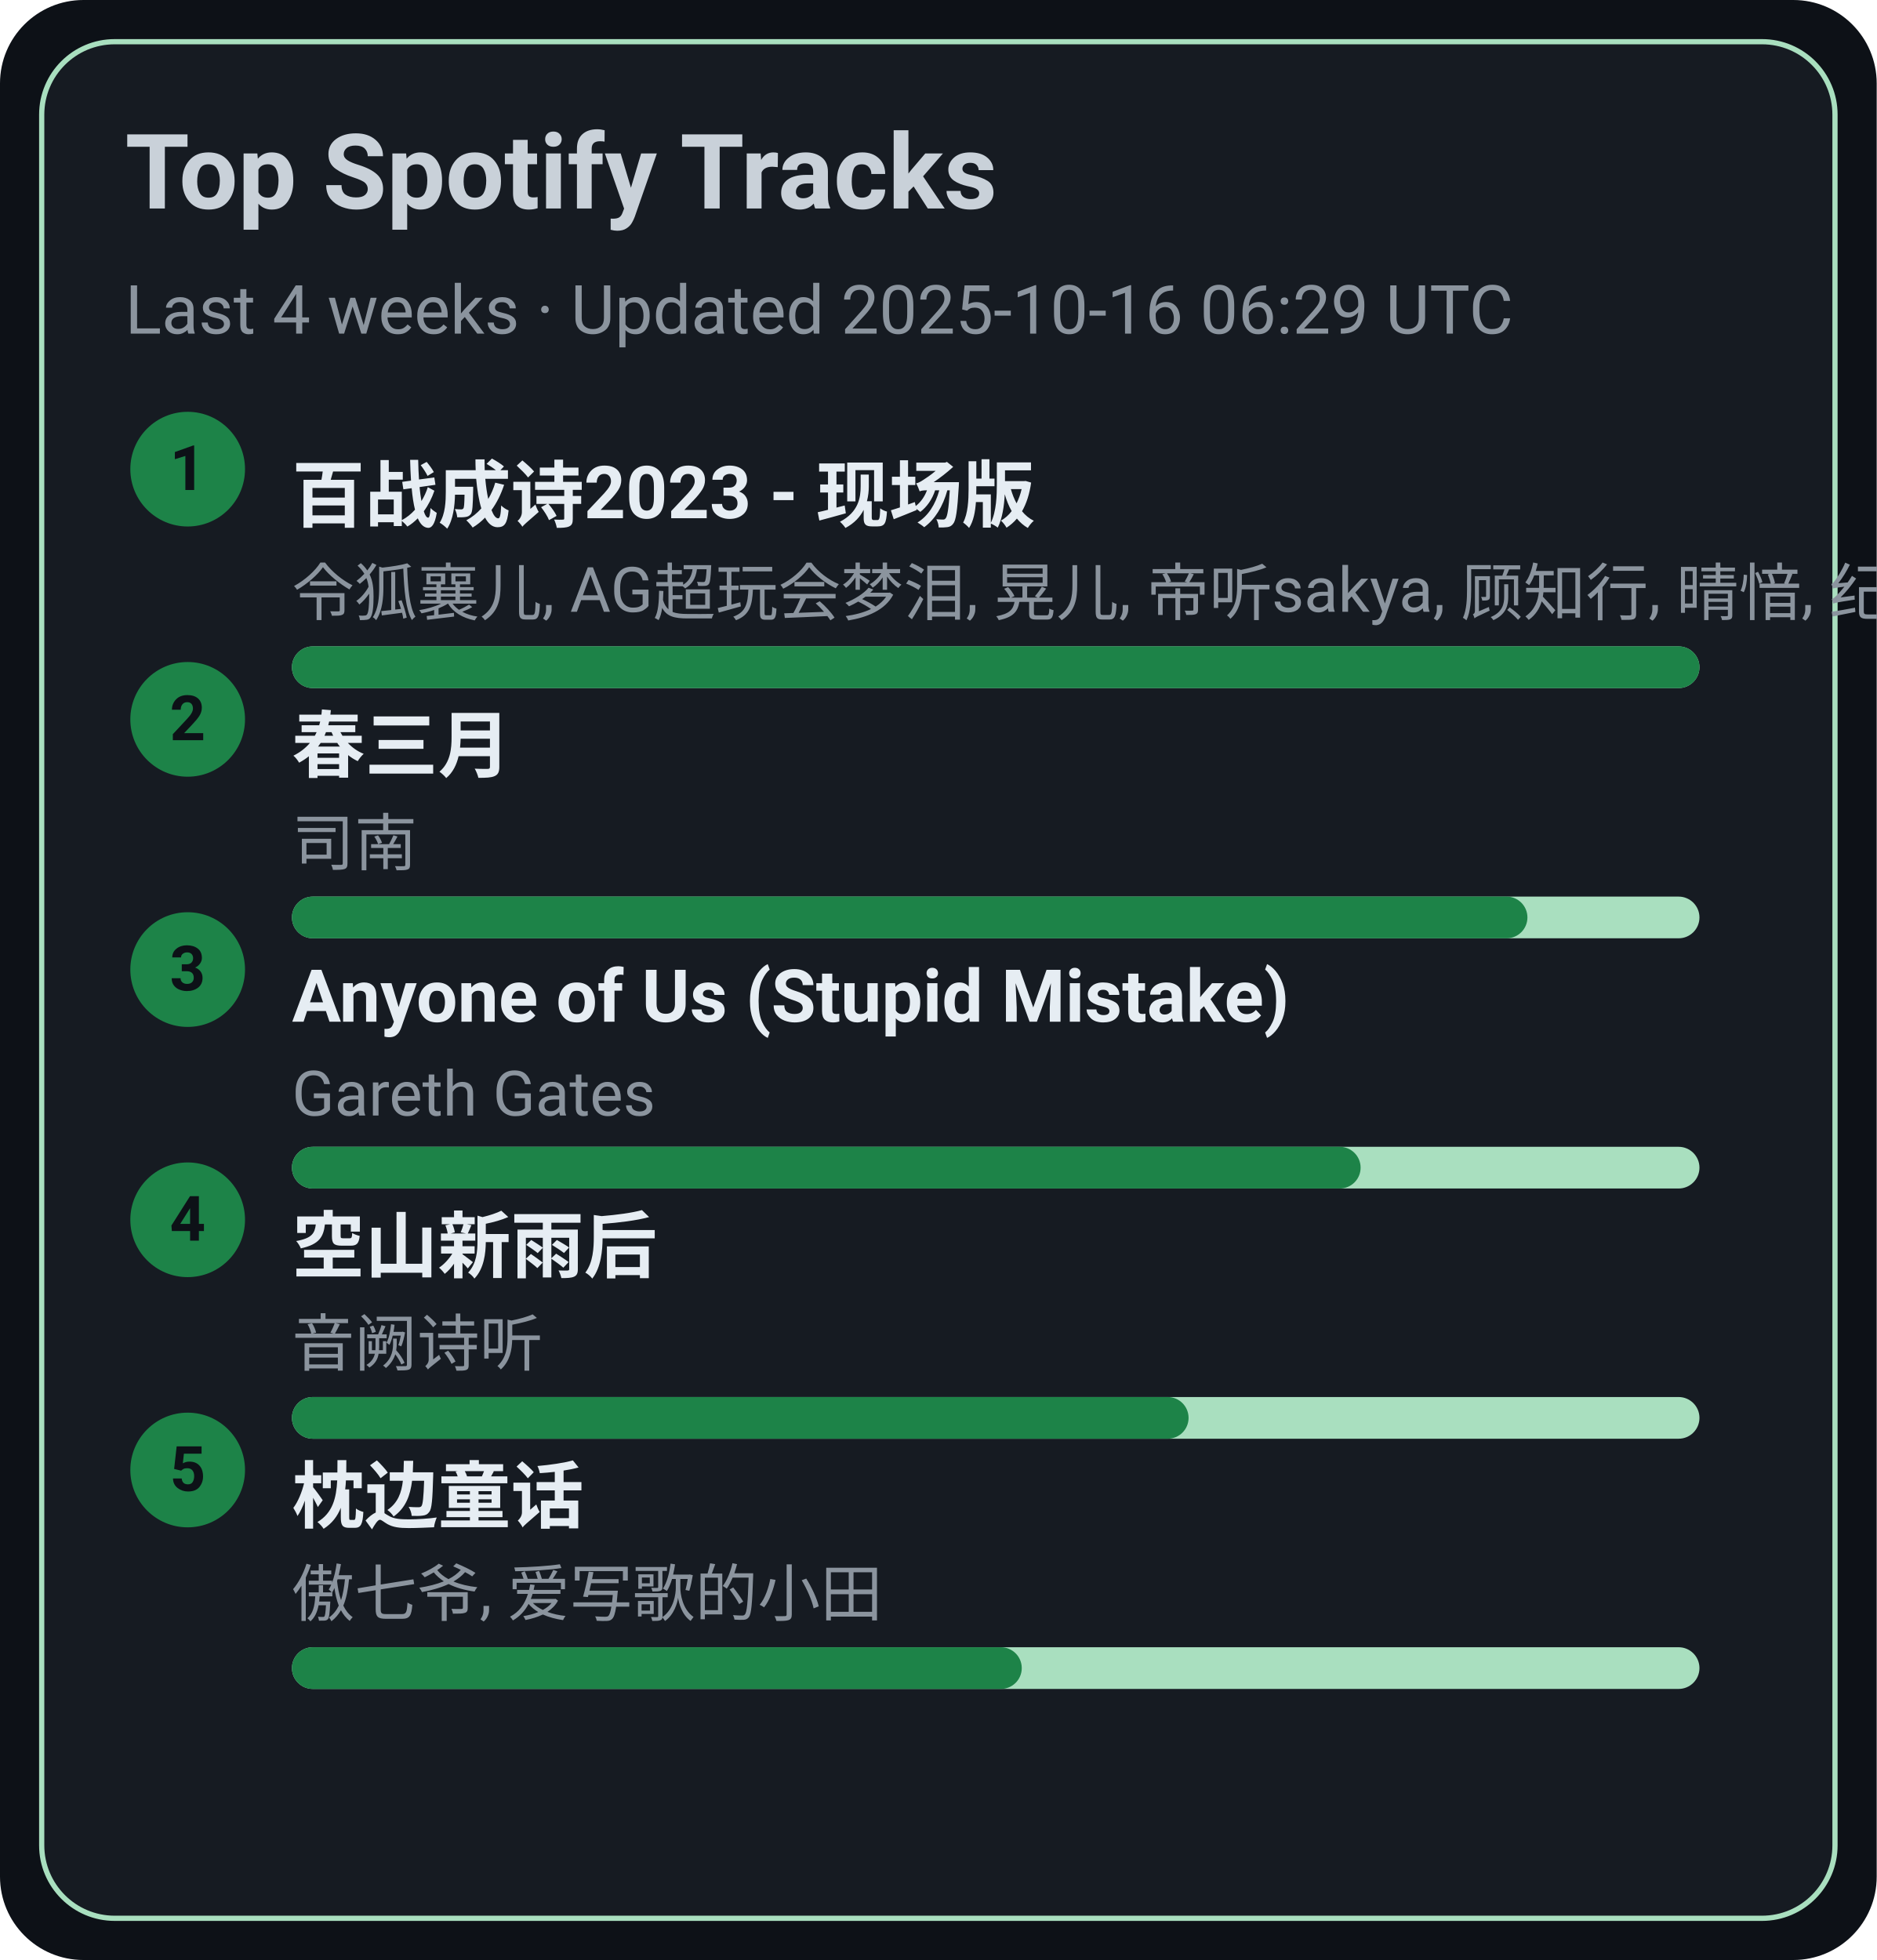
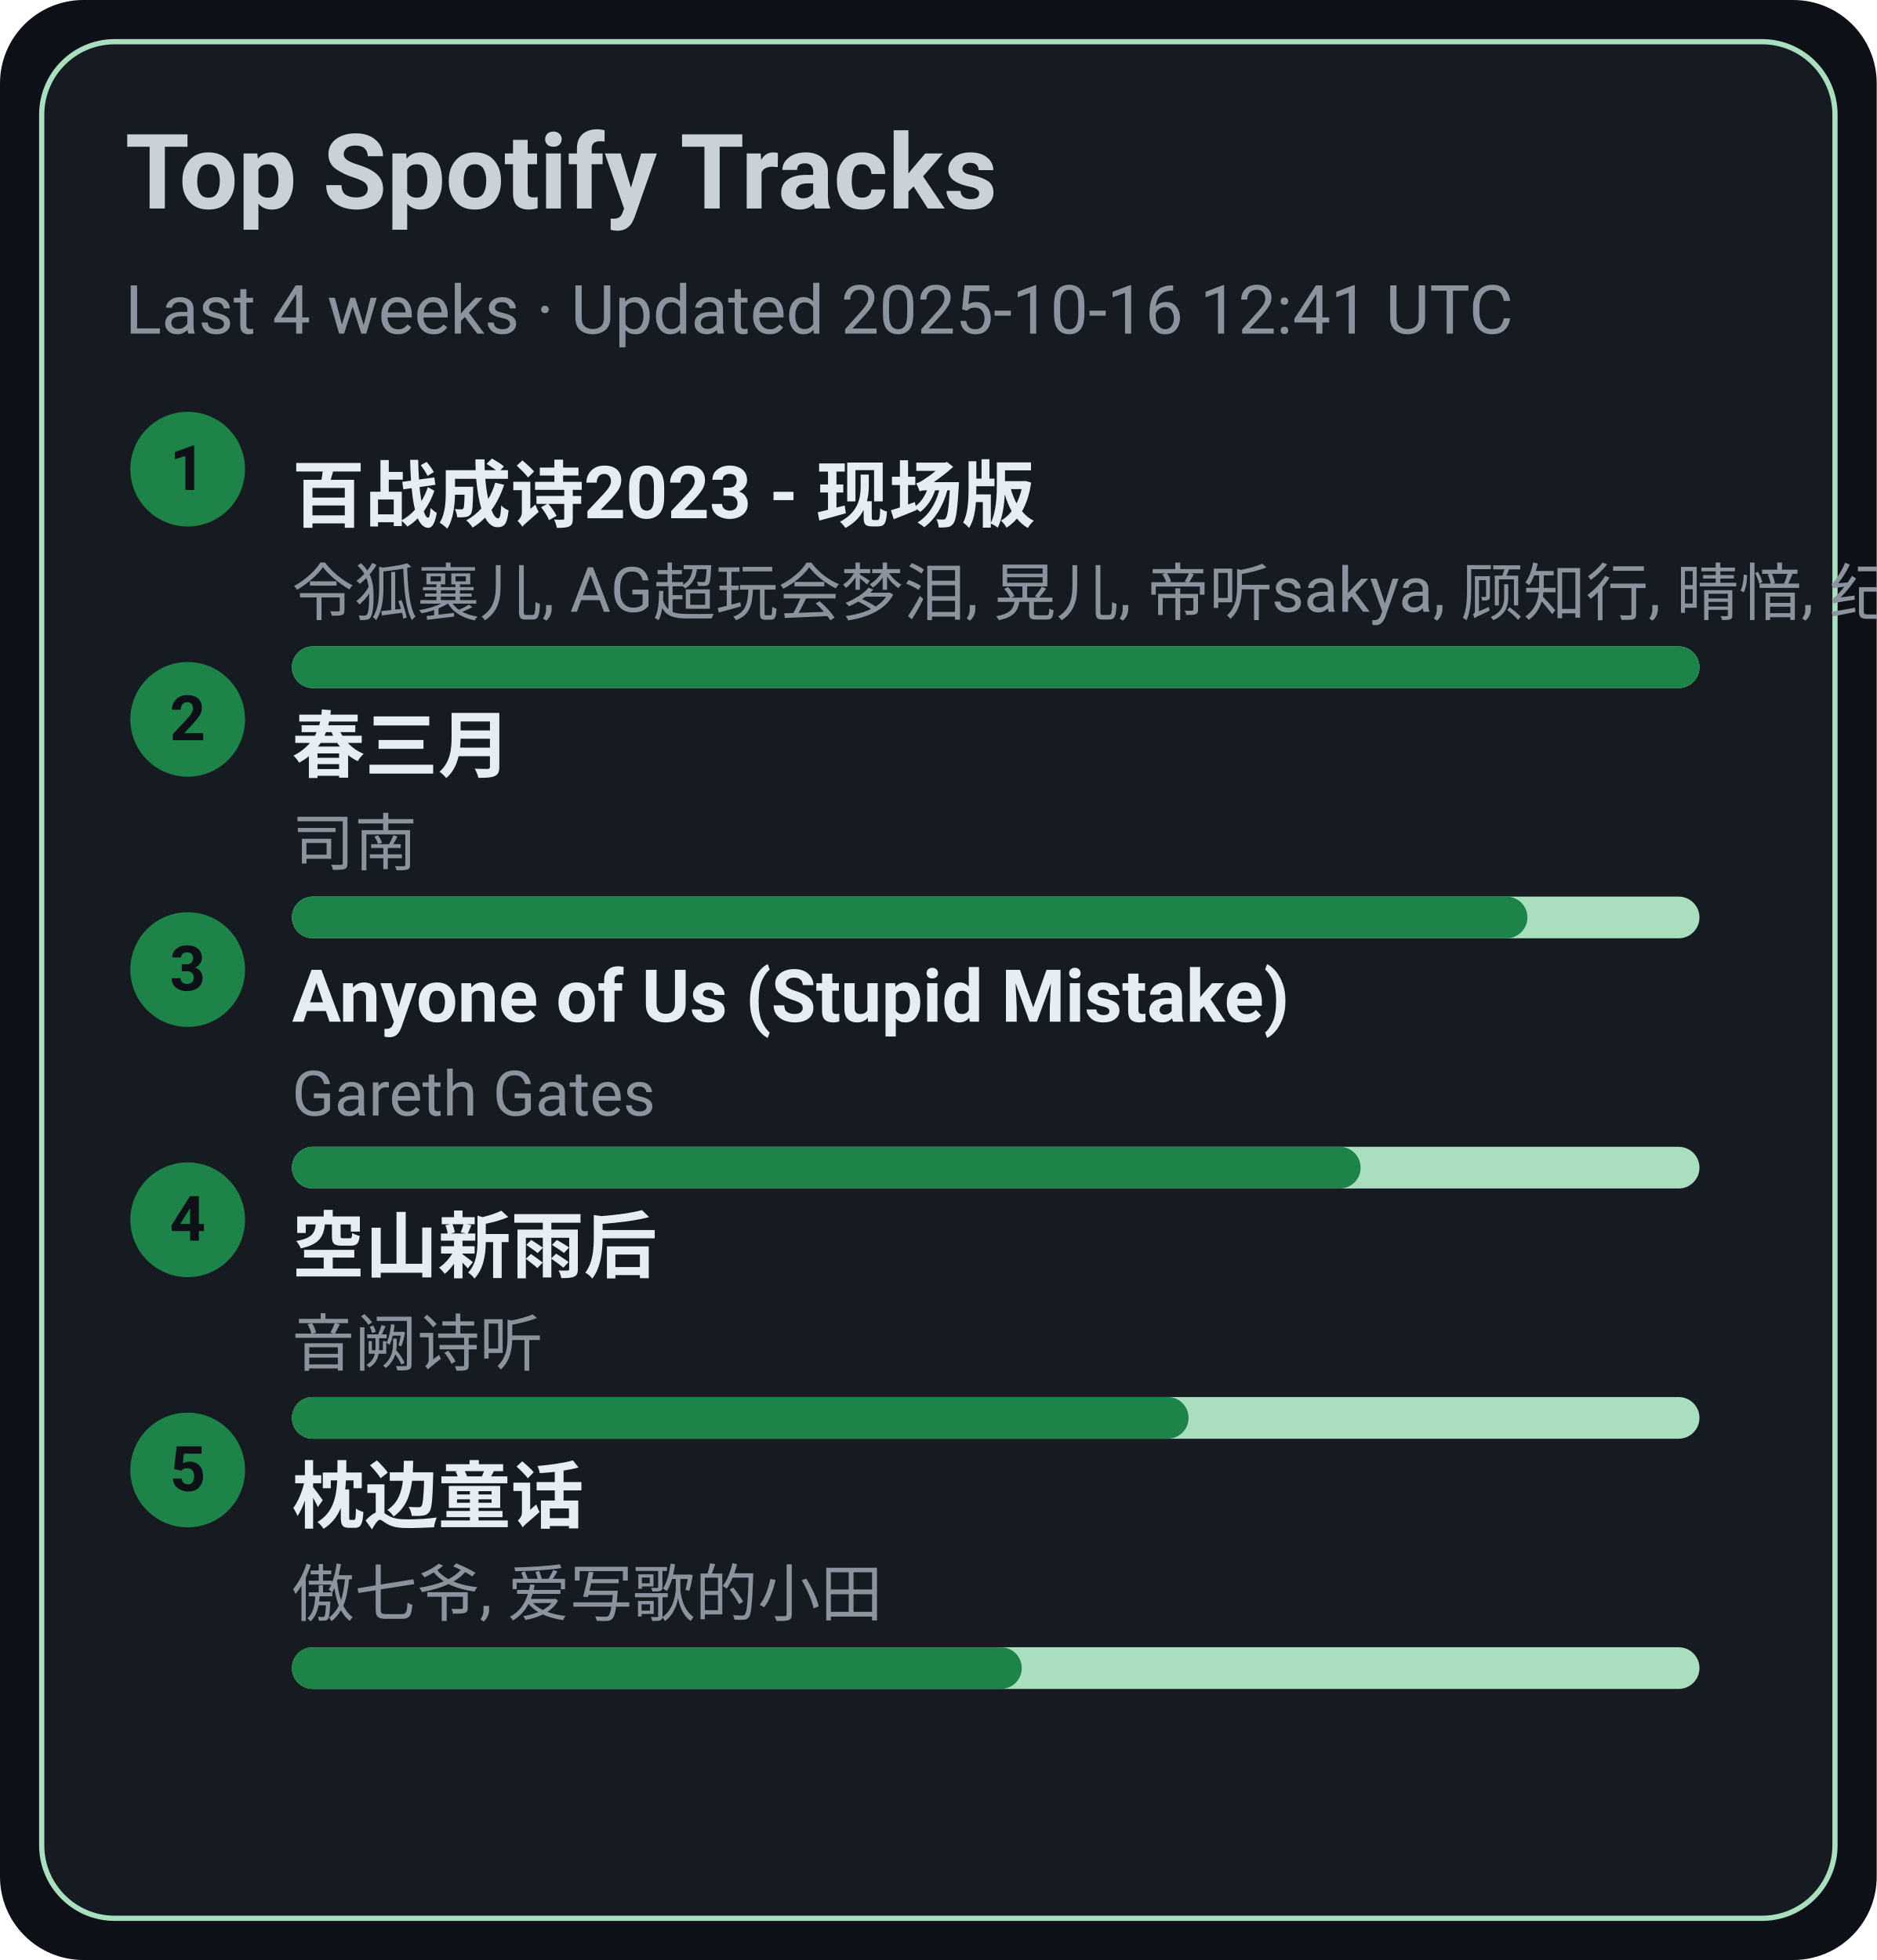
<svg xmlns="http://www.w3.org/2000/svg" width="360" height="376" viewBox="0 0 360 376">
  <style>text{font-family:-apple-system,BlinkMacSystemFont,Segoe UI,Roboto,Ubuntu,Helvetica Neue,Arial,Noto Sans,sans-serif}</style>
  <rect width="360" height="376" rx="16" fill="#0d1117" />
  <rect x="8" y="8" width="344" height="360" rx="14" fill="#161b22" stroke="#A9DFBF" />
  <text x="24" y="40" font-size="20" fill="#c9d1d9" font-weight="600">Top Spotify Tracks</text>
-   <text x="24" y="64" font-size="13" fill="#8b949e">Last 4 weeks · Updated 2025-10-16 06:29 UTC</text>
+   <text x="24" y="64" font-size="13" fill="#8b949e">Last 4 weeks · Updated 2025-10-16 12:41 UTC</text>
  <circle cx="36" cy="90" r="11" fill="#1D8348" />
  <text x="36" y="94" text-anchor="middle" font-size="12" fill="#0d1117" font-weight="700">1</text>
  <a href="https://open.spotify.com/track/2gttnS8fWnDwziLFt2TLEi" target="_blank" rel="noopener noreferrer">
    <text x="56" y="100" font-size="14" fill="#e6edf3" font-weight="600">百战成诗2023 - 现场版</text>
  </a>
  <text x="56" y="118" font-size="12" fill="#8b949e">令狐襄儿, AG超玩会梦泪, 晃儿, 帝听sakya, 顾知行, 晴愔, 纪粹希, 于冬然, 呦猫UNEKO</text>
  <rect x="56" y="124" width="270" height="8" rx="4" fill="#A9DFBF" />
  <rect x="56" y="124" width="270" height="8" rx="4" fill="#1D8348" />
  <circle cx="36" cy="138" r="11" fill="#1D8348" />
  <text x="36" y="142" text-anchor="middle" font-size="12" fill="#0d1117" font-weight="700">2</text>
  <a href="https://open.spotify.com/track/5A9BOP4WTk2UayDlMb8w98" target="_blank" rel="noopener noreferrer">
    <text x="56" y="148" font-size="14" fill="#e6edf3" font-weight="600">春三月</text>
  </a>
  <text x="56" y="166" font-size="12" fill="#8b949e">司南</text>
  <rect x="56" y="172" width="270" height="8" rx="4" fill="#A9DFBF" />
  <rect x="56" y="172" width="237" height="8" rx="4" fill="#1D8348" />
  <circle cx="36" cy="186" r="11" fill="#1D8348" />
  <text x="36" y="190" text-anchor="middle" font-size="12" fill="#0d1117" font-weight="700">3</text>
  <a href="https://open.spotify.com/track/7KZo8AI9F3Vnn3FXEYBL9f" target="_blank" rel="noopener noreferrer">
    <text x="56" y="196" font-size="14" fill="#e6edf3" font-weight="600">Anyone of Us (Stupid Mistake)</text>
  </a>
  <text x="56" y="214" font-size="12" fill="#8b949e">Gareth Gates</text>
  <rect x="56" y="220" width="270" height="8" rx="4" fill="#A9DFBF" />
  <rect x="56" y="220" width="205" height="8" rx="4" fill="#1D8348" />
  <circle cx="36" cy="234" r="11" fill="#1D8348" />
  <text x="36" y="238" text-anchor="middle" font-size="12" fill="#0d1117" font-weight="700">4</text>
  <a href="https://open.spotify.com/track/7c1D58U8AIVOGlYzh5U6sk" target="_blank" rel="noopener noreferrer">
    <text x="56" y="244" font-size="14" fill="#e6edf3" font-weight="600">空山新雨后</text>
  </a>
  <text x="56" y="262" font-size="12" fill="#8b949e">音阙诗听</text>
  <rect x="56" y="268" width="270" height="8" rx="4" fill="#A9DFBF" />
  <rect x="56" y="268" width="172" height="8" rx="4" fill="#1D8348" />
  <circle cx="36" cy="282" r="11" fill="#1D8348" />
  <text x="36" y="286" text-anchor="middle" font-size="12" fill="#0d1117" font-weight="700">5</text>
  <a href="https://open.spotify.com/track/3I8tlHNA9NM8dL0B23xGIY" target="_blank" rel="noopener noreferrer">
    <text x="56" y="292" font-size="14" fill="#e6edf3" font-weight="600">枕边童话</text>
  </a>
  <text x="56" y="310" font-size="12" fill="#8b949e">傲七爷, 爱写歌的小田</text>
  <rect x="56" y="316" width="270" height="8" rx="4" fill="#A9DFBF" />
  <rect x="56" y="316" width="140" height="8" rx="4" fill="#1D8348" />
</svg>
